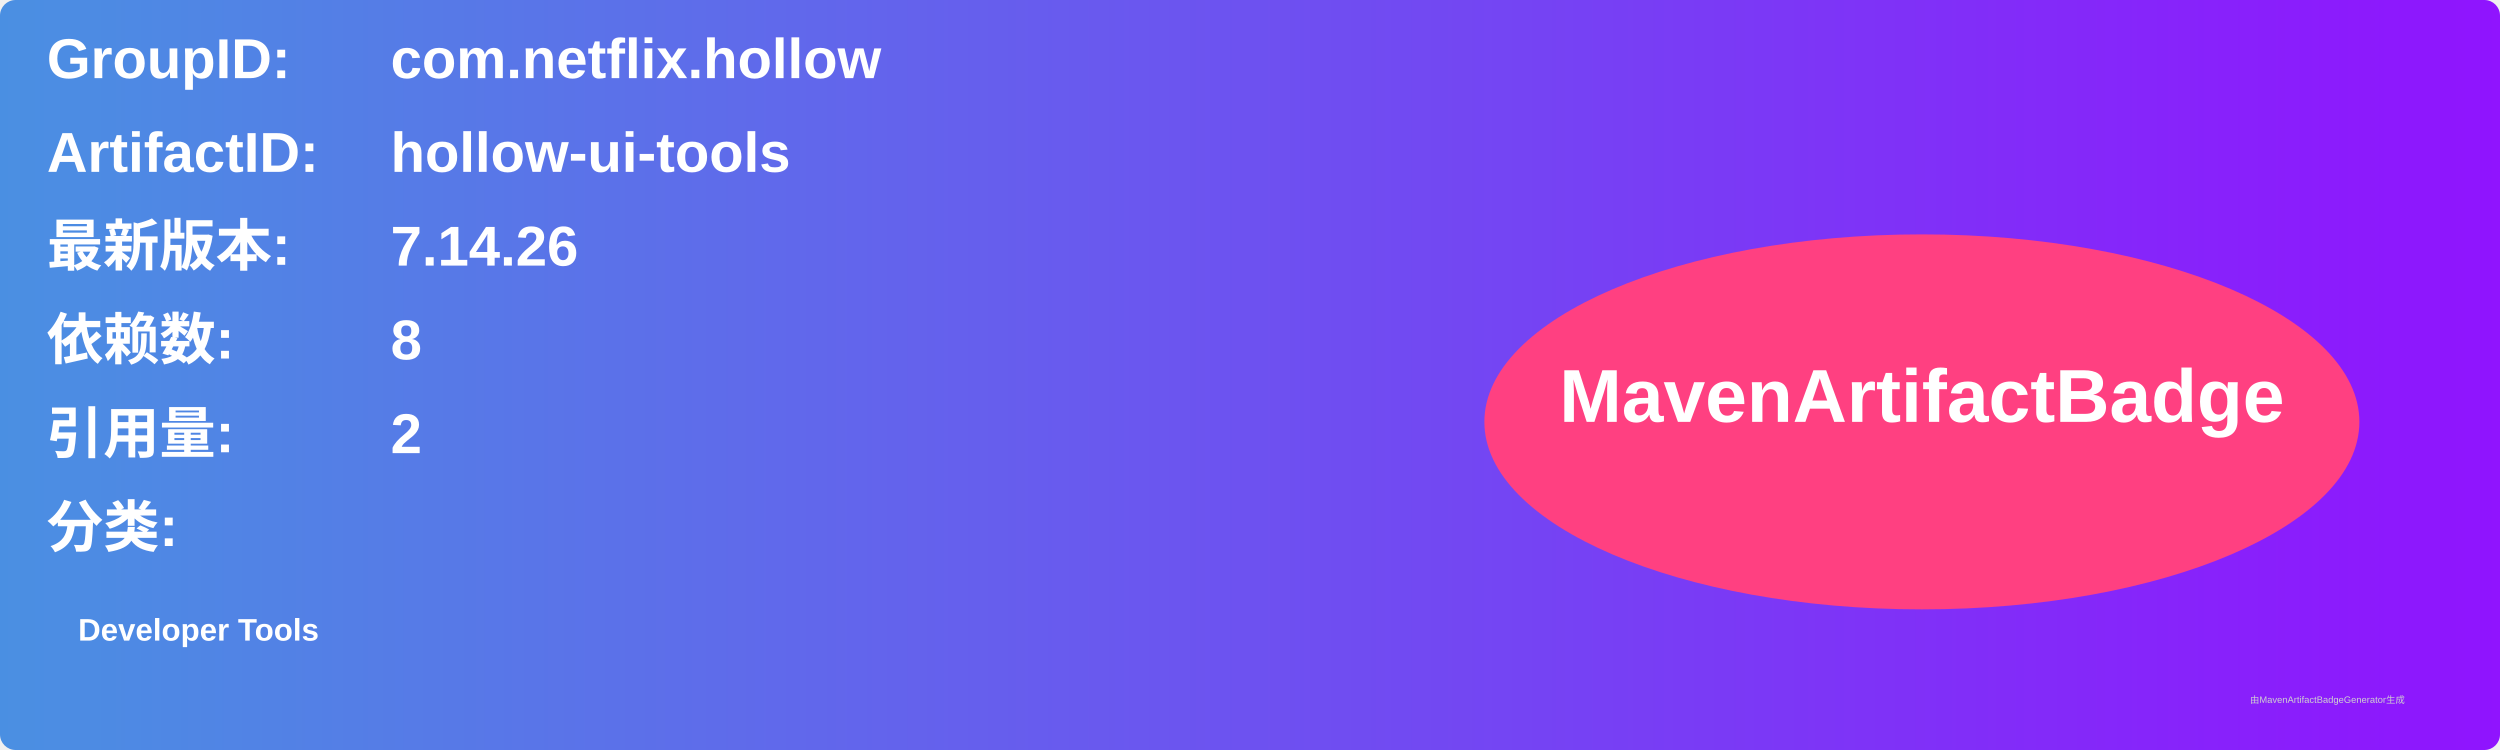
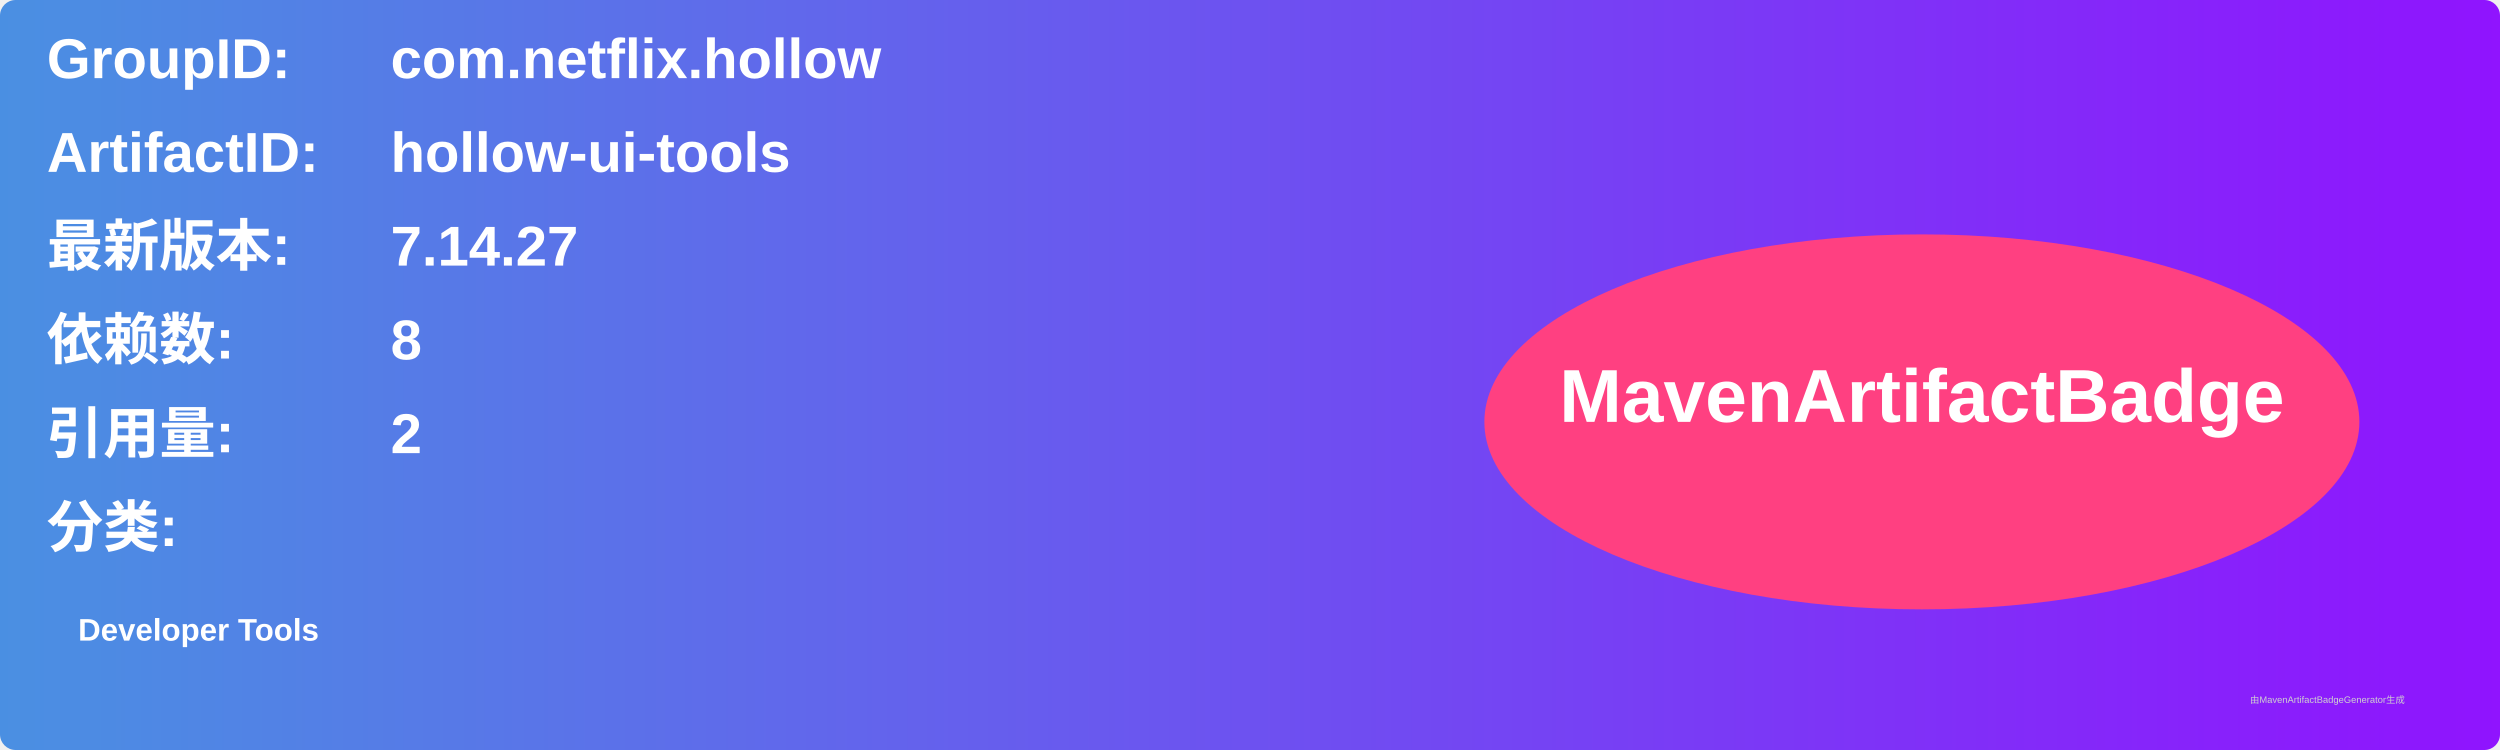
<svg xmlns="http://www.w3.org/2000/svg" width="800" height="240" viewBox="0 0 800 240">
  <linearGradient id="grad" x1="0%" y1="0%" x2="100%" y2="0%">
    <stop offset="0%" stop-color="#4a90e2" />
    <stop offset="100%" stop-color="#9013fe" />
  </linearGradient>
  <rect width="100%" height="100%" rx="5" ry="5" fill="url(#grad)" />
  <g transform="translate(15, 15)">
    <text x="0" y="10" font-family="Arial" font-size="18" fill="white" font-weight="bold" width="260">GroupID:</text>
    <text x="110" y="10" font-family="Arial" font-size="18" fill="white" font-weight="bold" width="460">com.netflix.hollow</text>
    <text x="0" y="40" font-family="Arial" font-size="18" fill="white" font-weight="bold" width="260">ArtifactID:</text>
    <text x="110" y="40" font-family="Arial" font-size="18" fill="white" font-weight="bold" width="460">hollow-ui-tools</text>
    <text x="0" y="70" font-family="Arial" font-size="18" fill="white" font-weight="bold">最新版本:</text>
    <text x="110" y="70" font-family="Arial" font-size="18" fill="white" font-weight="bold">
-       <tspan font-weight="bold">7.14.26</tspan>
+       <tspan font-weight="bold">7.14.27</tspan>
    </text>
    <text x="0" y="100" font-family="Arial" font-size="18" fill="white" font-weight="bold">依赖数: </text>
    <text x="110" y="100" font-family="Arial" font-size="18" fill="white">
      <tspan font-weight="bold">8</tspan>
    </text>
    <text x="0" y="130" font-family="Arial" font-size="18" fill="white" font-weight="bold">引用量: </text>
    <text x="110" y="130" font-family="Arial" font-size="18" fill="white">
      <tspan font-weight="bold">2</tspan>
    </text>
    <text x="0" y="160" font-family="Arial" font-size="18" fill="white" font-weight="bold">分类:</text>
    <text x="10" y="190" font-family="Arial" font-size="10" fill="white">
      <tspan font-weight="bold">Developer Tools</tspan>
    </text>
    <ellipse cx="600" cy="120" rx="140" ry="60" fill="#ff4081" />
    <text x="600" y="120" text-anchor="middle" font-family="Arial" font-size="24" fill="white" font-weight="bold">MavenArtifactBadge</text>
  </g>
  <text x="720" y="225" font-family="Arial" font-size="3" fill="#d0d0d0">由MavenArtifactBadgeGenerator生成</text>
</svg>
